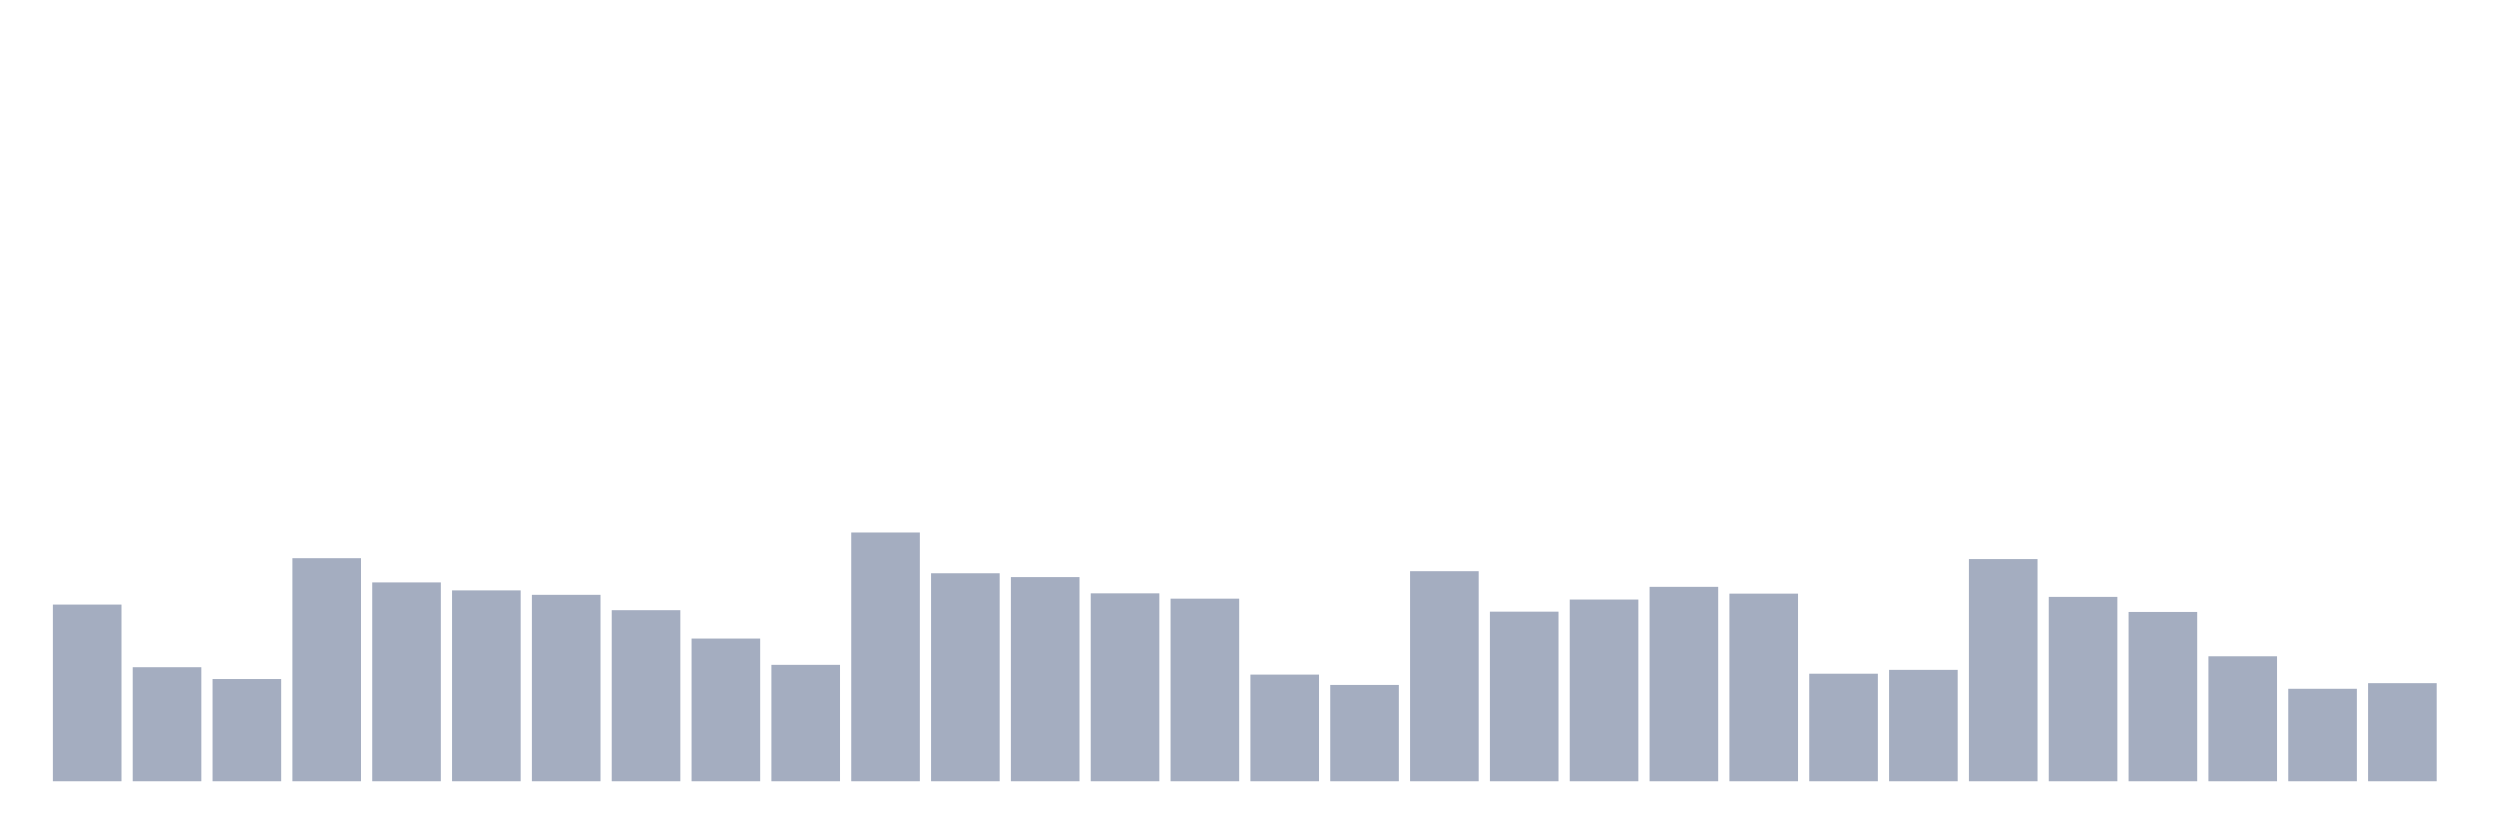
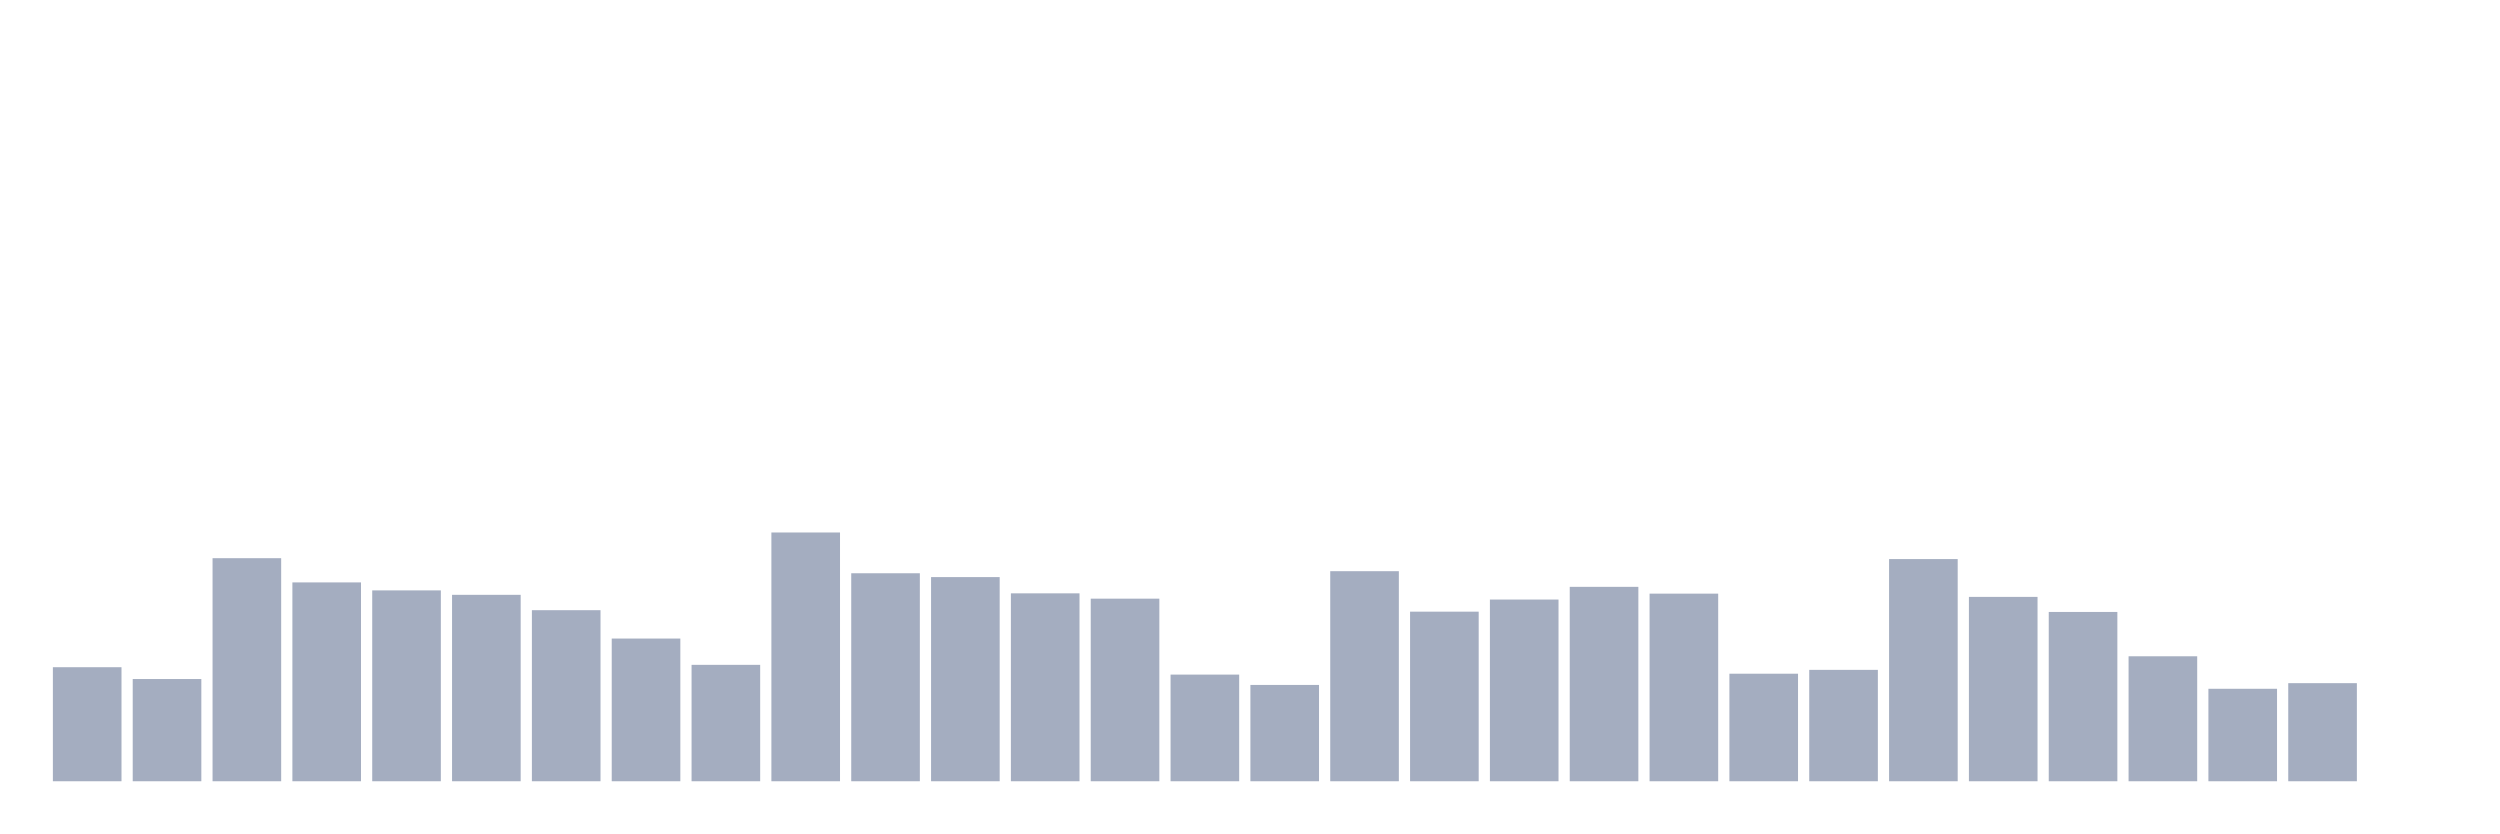
<svg xmlns="http://www.w3.org/2000/svg" viewBox="0 0 480 160">
  <g transform="translate(10,10)">
-     <rect class="bar" x="0.153" width="13.175" y="106.078" height="33.922" fill="rgb(164,173,192)" />
-     <rect class="bar" x="15.482" width="13.175" y="118.104" height="21.896" fill="rgb(164,173,192)" />
-     <rect class="bar" x="30.81" width="13.175" y="120.373" height="19.627" fill="rgb(164,173,192)" />
-     <rect class="bar" x="46.138" width="13.175" y="97.172" height="42.828" fill="rgb(164,173,192)" />
-     <rect class="bar" x="61.466" width="13.175" y="101.823" height="38.177" fill="rgb(164,173,192)" />
-     <rect class="bar" x="76.794" width="13.175" y="103.355" height="36.645" fill="rgb(164,173,192)" />
-     <rect class="bar" x="92.123" width="13.175" y="104.206" height="35.794" fill="rgb(164,173,192)" />
-     <rect class="bar" x="107.451" width="13.175" y="107.156" height="32.844" fill="rgb(164,173,192)" />
-     <rect class="bar" x="122.779" width="13.175" y="112.601" height="27.399" fill="rgb(164,173,192)" />
-     <rect class="bar" x="138.107" width="13.175" y="117.65" height="22.35" fill="rgb(164,173,192)" />
-     <rect class="bar" x="153.436" width="13.175" y="92.237" height="47.763" fill="rgb(164,173,192)" />
-     <rect class="bar" x="168.764" width="13.175" y="100.065" height="39.935" fill="rgb(164,173,192)" />
-     <rect class="bar" x="184.092" width="13.175" y="100.802" height="39.198" fill="rgb(164,173,192)" />
-     <rect class="bar" x="199.42" width="13.175" y="103.922" height="36.078" fill="rgb(164,173,192)" />
-     <rect class="bar" x="214.748" width="13.175" y="104.943" height="35.057" fill="rgb(164,173,192)" />
-     <rect class="bar" x="230.077" width="13.175" y="119.522" height="20.478" fill="rgb(164,173,192)" />
-     <rect class="bar" x="245.405" width="13.175" y="121.507" height="18.493" fill="rgb(164,173,192)" />
-     <rect class="bar" x="260.733" width="13.175" y="99.668" height="40.332" fill="rgb(164,173,192)" />
-     <rect class="bar" x="276.061" width="13.175" y="107.439" height="32.561" fill="rgb(164,173,192)" />
-     <rect class="bar" x="291.39" width="13.175" y="105.113" height="34.887" fill="rgb(164,173,192)" />
-     <rect class="bar" x="306.718" width="13.175" y="102.674" height="37.326" fill="rgb(164,173,192)" />
-     <rect class="bar" x="322.046" width="13.175" y="103.979" height="36.021" fill="rgb(164,173,192)" />
-     <rect class="bar" x="337.374" width="13.175" y="119.352" height="20.648" fill="rgb(164,173,192)" />
-     <rect class="bar" x="352.702" width="13.175" y="118.614" height="21.386" fill="rgb(164,173,192)" />
-     <rect class="bar" x="368.031" width="13.175" y="97.342" height="42.658" fill="rgb(164,173,192)" />
-     <rect class="bar" x="383.359" width="13.175" y="104.603" height="35.397" fill="rgb(164,173,192)" />
-     <rect class="bar" x="398.687" width="13.175" y="107.496" height="32.504" fill="rgb(164,173,192)" />
-     <rect class="bar" x="414.015" width="13.175" y="116.005" height="23.995" fill="rgb(164,173,192)" />
-     <rect class="bar" x="429.344" width="13.175" y="122.245" height="17.755" fill="rgb(164,173,192)" />
-     <rect class="bar" x="444.672" width="13.175" y="121.167" height="18.833" fill="rgb(164,173,192)" />
+     <rect class="bar" x="0.153" width="13.175" y="118.104" height="21.896" fill="rgb(164,173,192)" />
+     <rect class="bar" x="15.482" width="13.175" y="120.373" height="19.627" fill="rgb(164,173,192)" />
+     <rect class="bar" x="30.81" width="13.175" y="97.172" height="42.828" fill="rgb(164,173,192)" />
+     <rect class="bar" x="46.138" width="13.175" y="101.823" height="38.177" fill="rgb(164,173,192)" />
+     <rect class="bar" x="61.466" width="13.175" y="103.355" height="36.645" fill="rgb(164,173,192)" />
+     <rect class="bar" x="76.794" width="13.175" y="104.206" height="35.794" fill="rgb(164,173,192)" />
+     <rect class="bar" x="92.123" width="13.175" y="107.156" height="32.844" fill="rgb(164,173,192)" />
+     <rect class="bar" x="107.451" width="13.175" y="112.601" height="27.399" fill="rgb(164,173,192)" />
+     <rect class="bar" x="122.779" width="13.175" y="117.65" height="22.35" fill="rgb(164,173,192)" />
+     <rect class="bar" x="138.107" width="13.175" y="92.237" height="47.763" fill="rgb(164,173,192)" />
+     <rect class="bar" x="153.436" width="13.175" y="100.065" height="39.935" fill="rgb(164,173,192)" />
+     <rect class="bar" x="168.764" width="13.175" y="100.802" height="39.198" fill="rgb(164,173,192)" />
+     <rect class="bar" x="184.092" width="13.175" y="103.922" height="36.078" fill="rgb(164,173,192)" />
+     <rect class="bar" x="199.42" width="13.175" y="104.943" height="35.057" fill="rgb(164,173,192)" />
+     <rect class="bar" x="214.748" width="13.175" y="119.522" height="20.478" fill="rgb(164,173,192)" />
+     <rect class="bar" x="230.077" width="13.175" y="121.507" height="18.493" fill="rgb(164,173,192)" />
+     <rect class="bar" x="245.405" width="13.175" y="99.668" height="40.332" fill="rgb(164,173,192)" />
+     <rect class="bar" x="260.733" width="13.175" y="107.439" height="32.561" fill="rgb(164,173,192)" />
+     <rect class="bar" x="276.061" width="13.175" y="105.113" height="34.887" fill="rgb(164,173,192)" />
+     <rect class="bar" x="291.39" width="13.175" y="102.674" height="37.326" fill="rgb(164,173,192)" />
+     <rect class="bar" x="306.718" width="13.175" y="103.979" height="36.021" fill="rgb(164,173,192)" />
+     <rect class="bar" x="322.046" width="13.175" y="119.352" height="20.648" fill="rgb(164,173,192)" />
+     <rect class="bar" x="337.374" width="13.175" y="118.614" height="21.386" fill="rgb(164,173,192)" />
+     <rect class="bar" x="352.702" width="13.175" y="97.342" height="42.658" fill="rgb(164,173,192)" />
+     <rect class="bar" x="368.031" width="13.175" y="104.603" height="35.397" fill="rgb(164,173,192)" />
+     <rect class="bar" x="383.359" width="13.175" y="107.496" height="32.504" fill="rgb(164,173,192)" />
+     <rect class="bar" x="398.687" width="13.175" y="116.005" height="23.995" fill="rgb(164,173,192)" />
+     <rect class="bar" x="414.015" width="13.175" y="122.245" height="17.755" fill="rgb(164,173,192)" />
+     <rect class="bar" x="429.344" width="13.175" y="121.167" height="18.833" fill="rgb(164,173,192)" />
+     <rect class="bar" x="444.672" width="13.175" y="140" height="0" fill="rgb(164,173,192)" />
  </g>
</svg>
